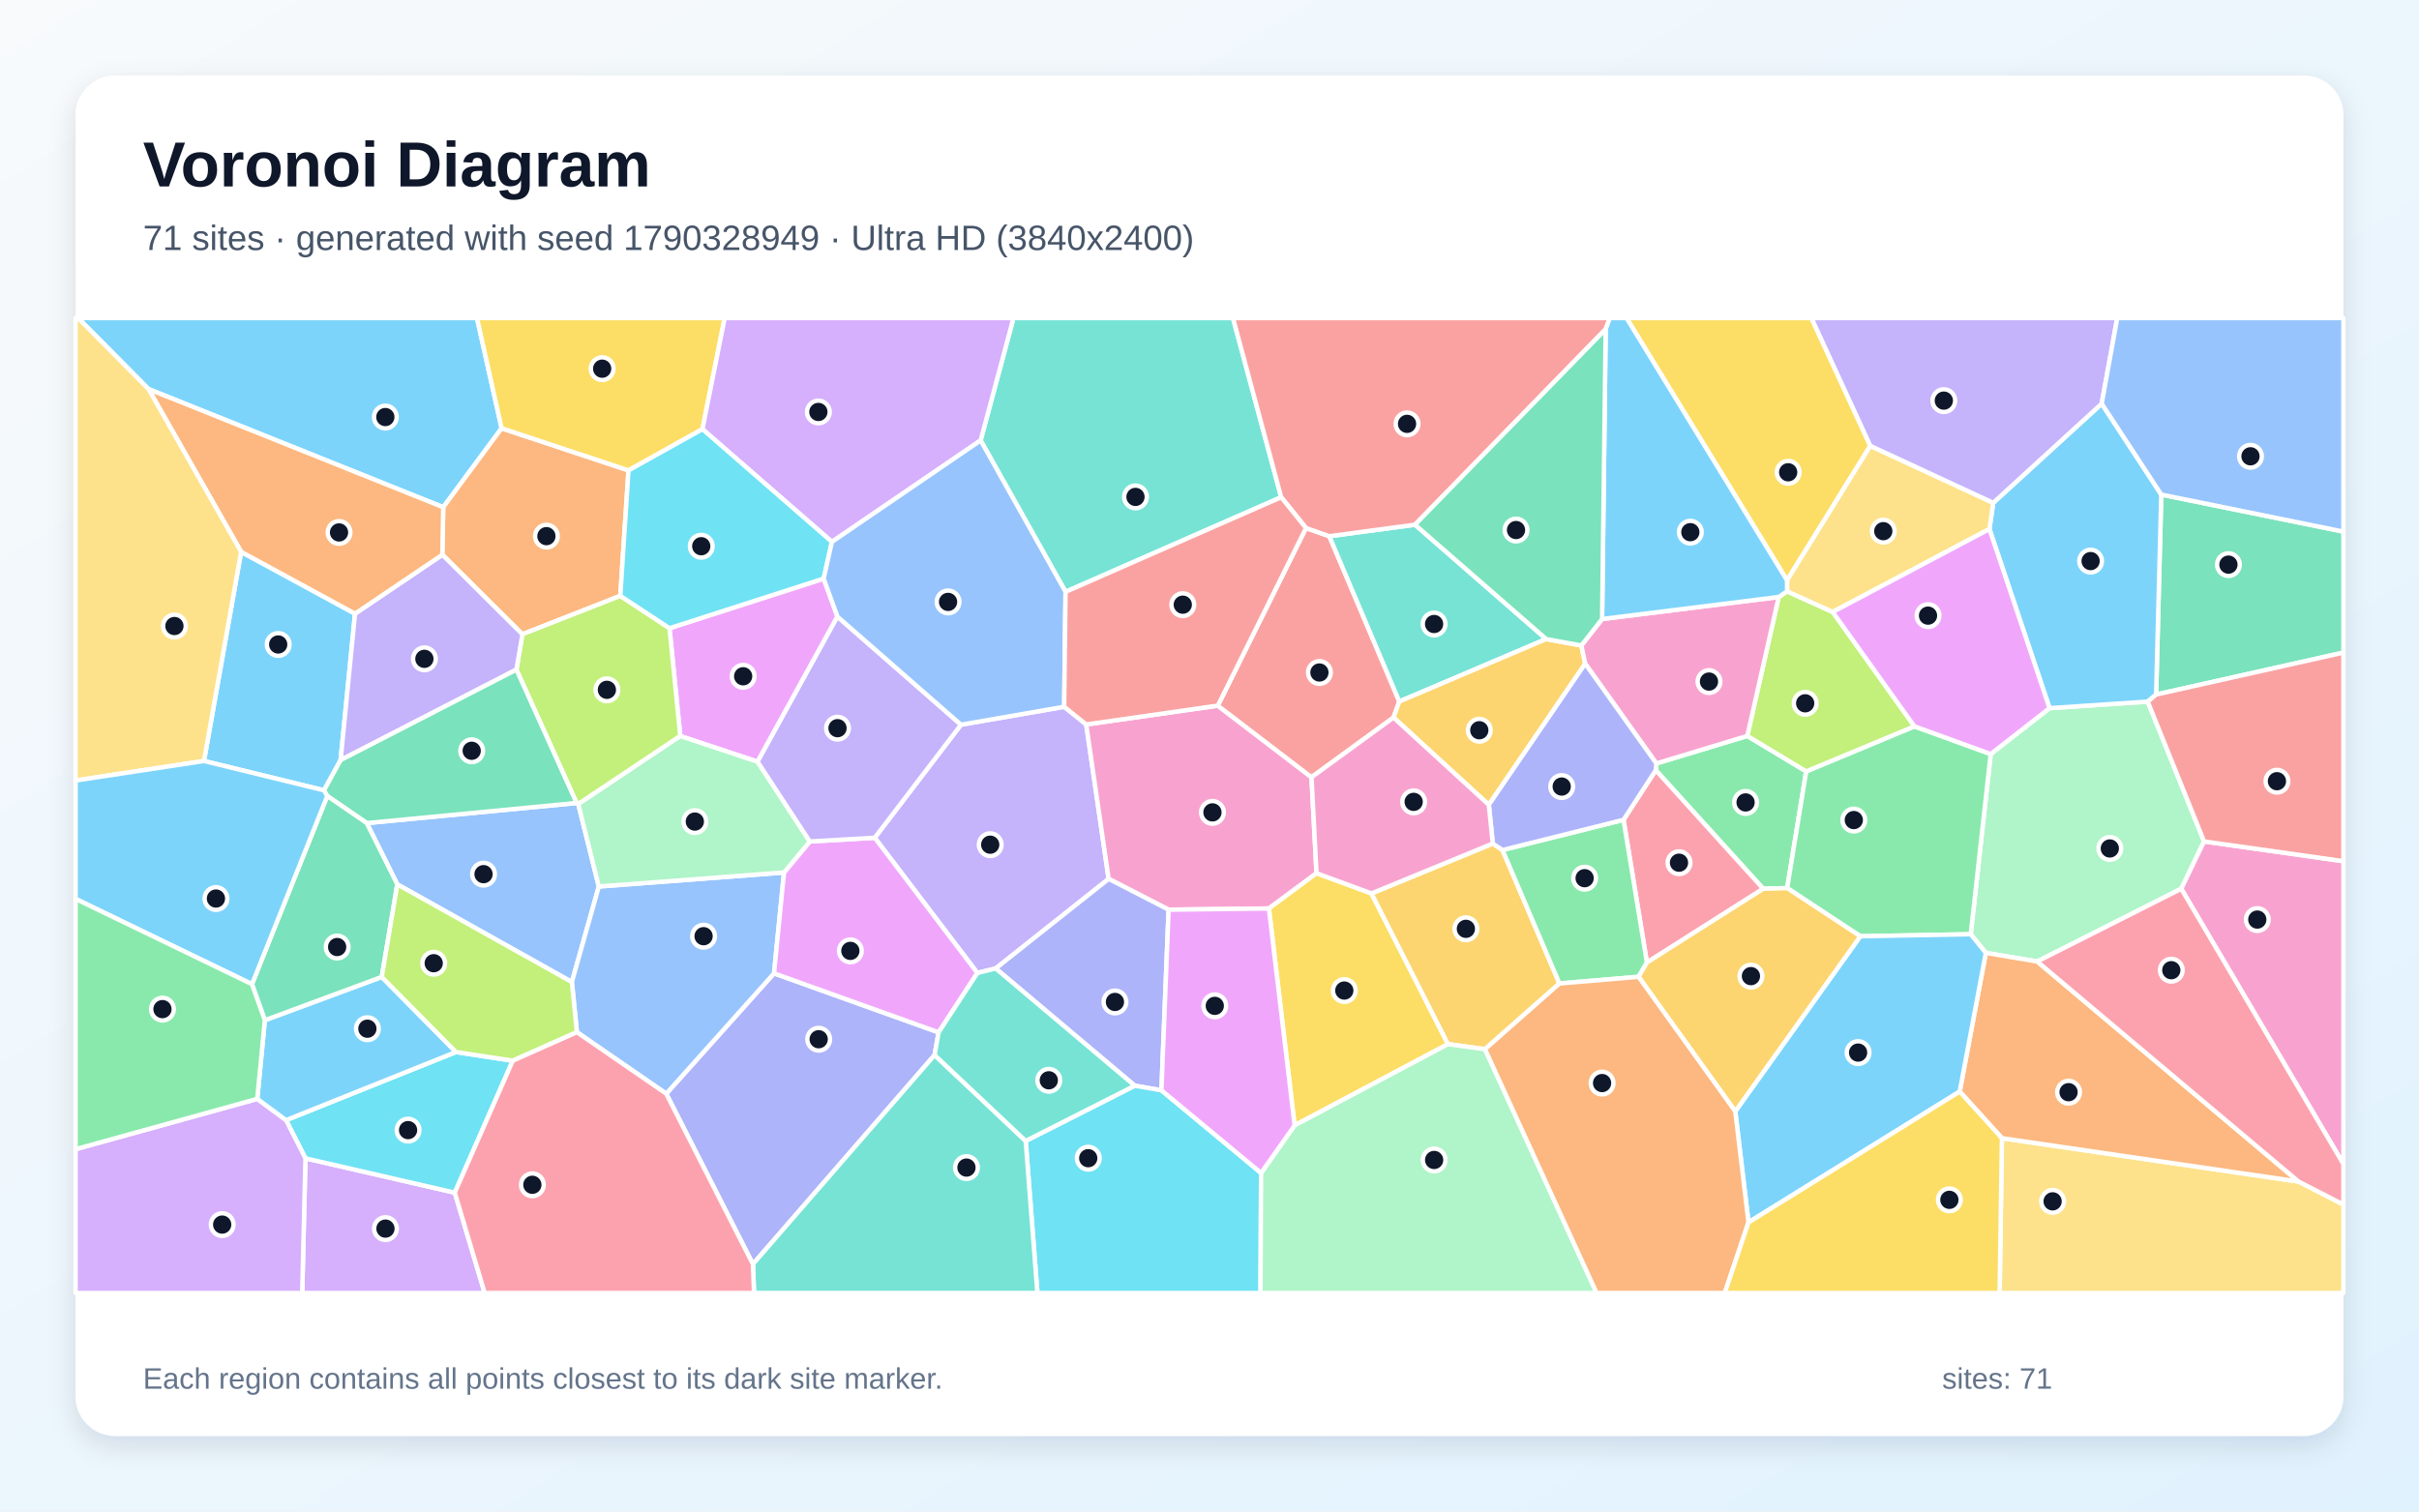
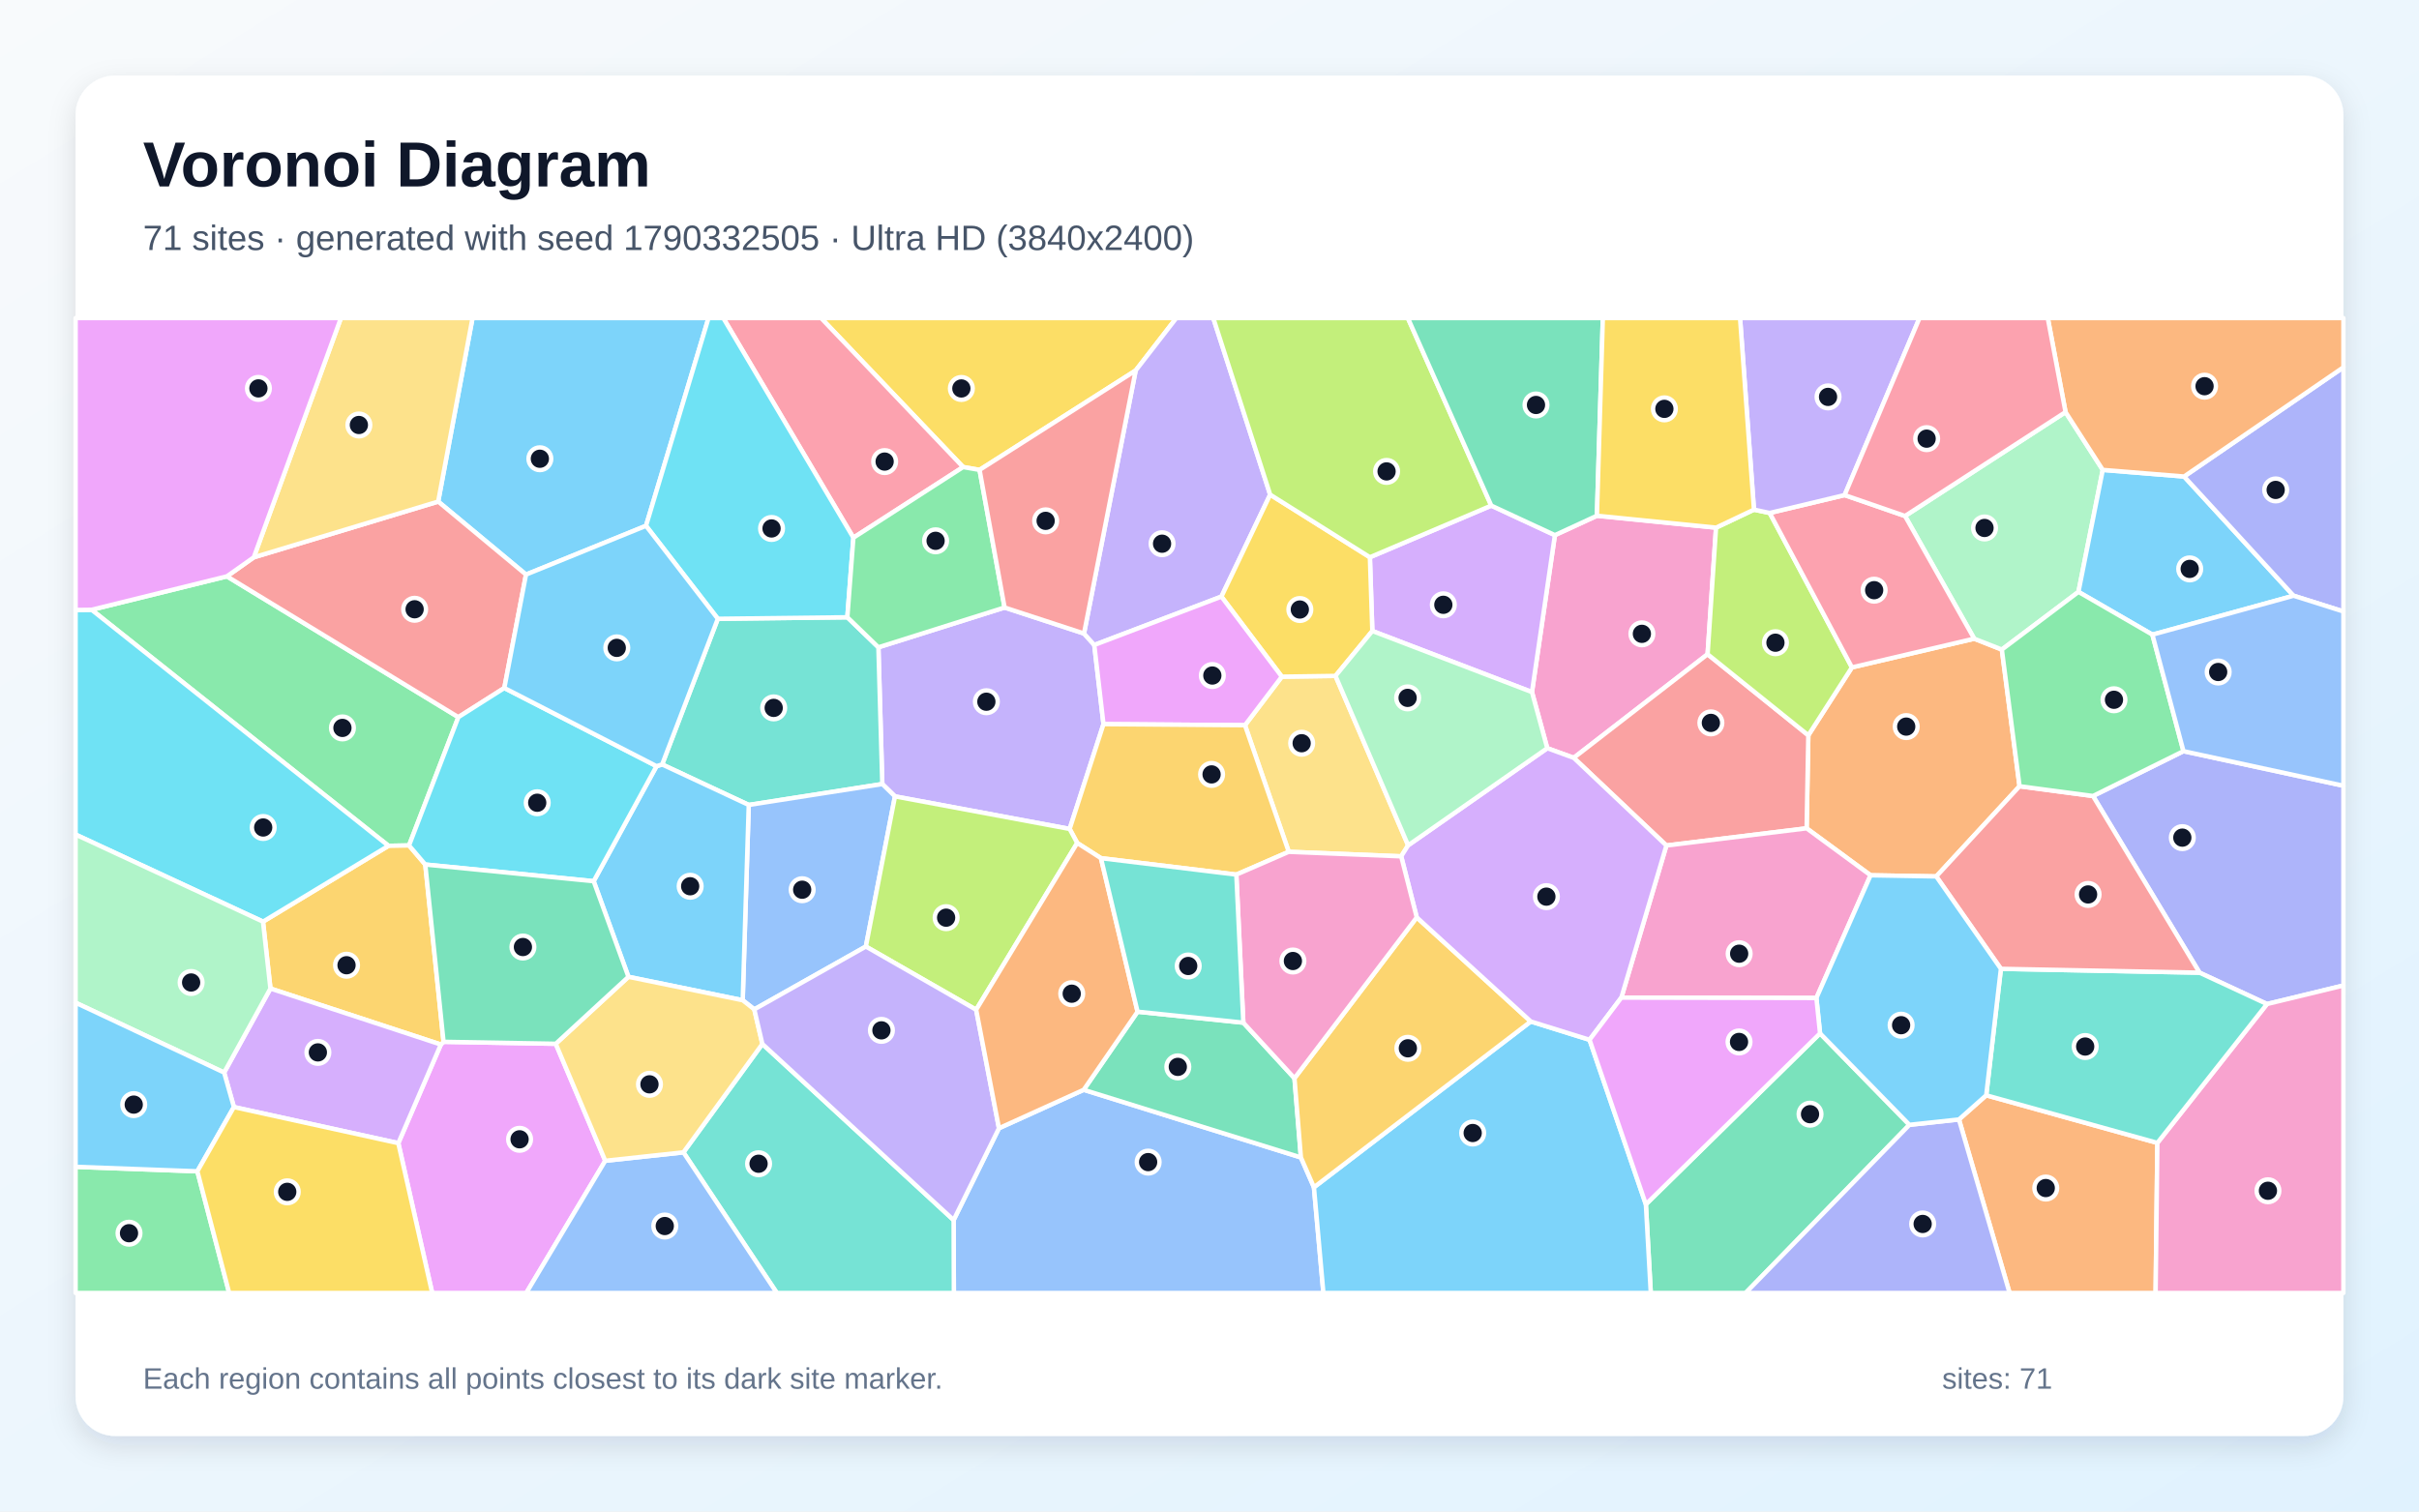
<svg xmlns="http://www.w3.org/2000/svg" width="3840" height="2400" viewBox="0 0 3840 2400" role="img" aria-labelledby="title description">
  <defs>
    <linearGradient id="background" x1="0" y1="0" x2="1" y2="1">
      <stop stop-color="#F8FAFC" />
      <stop offset="1" stop-color="#E0F2FE" />
    </linearGradient>
    <filter id="shadow" x="-5%" y="-5%" width="110%" height="110%">
      <feDropShadow dx="0" dy="15" stdDeviation="22" flood-color="#0F172A" flood-opacity=".12" />
    </filter>
  </defs>
  <rect width="3840" height="2400" fill="url(#background)" />
  <rect x="120" y="120" width="3600" height="2160" rx="63" fill="#FFFFFF" filter="url(#shadow)" />
  <g font-family="Arial, sans-serif">
    <text x="227" y="296" font-size="101" font-weight="700" fill="#0F172A">Voronoi Diagram</text>
-     <text x="227" y="397" font-size="56" fill="#475569">71 sites · generated with seed 1790328949 · Ultra HD (3840x2400)</text>
+     <text x="227" y="397" font-size="56" fill="#475569">71 sites · generated with seed 1790332505 · Ultra HD (3840x2400)</text>
  </g>
  <g stroke="#FFFFFF" stroke-width="7" stroke-linejoin="round">
-     <polygon points="796.3,680.0 703.6,805.4 235.8,617.8 124.0,505.0 757.2,505.0" fill="#38BDF8" fill-opacity="0.65" />
-     <polygon points="1580.6,1537.7 1551.5,1544.9 1388.6,1330.2 1525.5,1150.7 1689.3,1122.2 1724.3,1150.3 1759.9,1395.5" fill="#A78BFA" fill-opacity="0.65" />
-     <polygon points="1933.2,1120.4 2081.9,1234.1 2089.9,1386.5 2014.3,1442.5 1855.1,1444.4 1759.9,1395.5 1724.3,1150.3" fill="#F472B6" fill-opacity="0.65" />
-     <polygon points="997.7,746.9 984.7,946.1 829.3,1007.1 702.2,880.8 703.6,805.4 796.3,680.0" fill="#FB923C" fill-opacity="0.65" />
-     <polygon points="2055.1,1786.9 2014.3,1442.5 2089.9,1386.5 2177.1,1418.6 2298.6,1657.9" fill="#FACC15" fill-opacity="0.65" />
-     <polygon points="2629.3,1212.2 2773.7,1168.5 2867.2,1224.8 2837.0,1410.1 2799.0,1411.2 2628.4,1222.9" fill="#4ADE80" fill-opacity="0.65" />
-     <polygon points="2033.8,789.5 1691.5,939.7 1556.7,699.3 1608.8,505.0 1957.3,505.0" fill="#2DD4BF" fill-opacity="0.65" />
-     <polygon points="950.6,1407.6 907.8,1559.3 630.7,1404.2 582.2,1306.9 915.3,1275.0 918.0,1276.8" fill="#60A5FA" fill-opacity="0.65" />
-     <polygon points="1329.4,979.1 1202.6,1209.5 1079.9,1168.7 1062.8,997.5 1307.5,918.7" fill="#E879F9" fill-opacity="0.65" />
-     <polygon points="3422.7,1102.8 3430.9,785.3 3720.0,844.1 3720.0,1036.2" fill="#34D399" fill-opacity="0.65" />
-     <polygon points="2073.2,838.4 2110.2,851.4 2221.3,1113.9 2212.1,1139.3 2081.9,1234.1 1933.2,1120.4" fill="#F87171" fill-opacity="0.65" />
-     <polygon points="1057.6,1736.6 1228.7,1545.5 1490.0,1639.2 1483.6,1675.2 1195.2,2007.2" fill="#818CF8" fill-opacity="0.65" />
-     <polygon points="2369.7,1339.4 2385.1,1349.7 2475.5,1561.6 2357.3,1665.9 2298.6,1657.9 2177.1,1418.6" fill="#FBBF24" fill-opacity="0.65" />
-     <polygon points="1062.8,997.5 1079.9,1168.7 918.0,1276.8 915.3,1275.0 819.8,1063.2 829.3,1007.1 984.7,946.1" fill="#A3E635" fill-opacity="0.65" />
-     <polygon points="484.9,1839.2 721.9,1893.7 769.4,2053.0 479.7,2053.0" fill="#C084FC" fill-opacity="0.65" />
-     <polygon points="2614.4,1528.3 2577.2,1301.7 2628.4,1222.9 2799.0,1411.2" fill="#FB7185" fill-opacity="0.65" />
-     <polygon points="721.9,1893.7 484.9,1839.2 454.1,1778.6 723.8,1670.4 814.0,1684.2" fill="#22D3EE" fill-opacity="0.65" />
-     <polygon points="3498.8,1336.0 3462.6,1411.2 3233.9,1526.7 3152.4,1513.0 3128.4,1483.4 3160.1,1197.3 3253.5,1124.4 3409.4,1114.0" fill="#86EFAC" fill-opacity="0.65" />
-     <polygon points="3177.9,1807.2 3648.8,1876.1 3720.0,1912.6 3720.0,2053.0 3174.3,2053.0" fill="#FCD34D" fill-opacity="0.65" />
-     <polygon points="323.8,1208.3 382.8,876.2 563.6,974.4 540.7,1206.9 514.3,1254.9" fill="#38BDF8" fill-opacity="0.65" />
-     <polygon points="3336.3,640.9 3430.9,785.3 3422.7,1102.8 3409.4,1114.0 3253.5,1124.4 3158.1,840.0 3164.1,798.4" fill="#38BDF8" fill-opacity="0.65" />
-     <polygon points="819.8,1063.2 540.7,1206.9 563.6,974.4 702.2,880.8 829.3,1007.1" fill="#A78BFA" fill-opacity="0.65" />
-     <polygon points="3462.6,1411.2 3498.8,1336.0 3720.0,1367.4 3720.0,1848.3" fill="#F472B6" fill-opacity="0.65" />
-     <polygon points="3648.8,1876.1 3177.9,1807.2 3110.9,1733.2 3152.4,1513.0 3233.9,1526.7" fill="#FB923C" fill-opacity="0.65" />
-     <polygon points="2969.0,707.9 2836.8,921.5 2582.0,505.0 2875.6,505.0" fill="#FACC15" fill-opacity="0.65" />
-     <polygon points="2953.1,1486.6 2837.0,1410.1 2867.2,1224.8 3039.0,1153.3 3160.1,1197.3 3128.4,1483.4" fill="#4ADE80" fill-opacity="0.65" />
-     <polygon points="2246.2,833.1 2454.5,1014.7 2221.3,1113.9 2110.2,851.4" fill="#2DD4BF" fill-opacity="0.65" />
-     <polygon points="915.8,1638.9 907.8,1559.3 950.6,1407.6 1244.6,1385.3 1228.7,1545.5 1057.6,1736.6" fill="#60A5FA" fill-opacity="0.65" />
-     <polygon points="1490.0,1639.2 1228.7,1545.5 1244.6,1385.3 1285.5,1336.1 1388.6,1330.2 1551.5,1544.9" fill="#E879F9" fill-opacity="0.65" />
-     <polygon points="819.8,1063.2 915.3,1275.0 582.2,1306.9 519.5,1263.9 514.3,1254.9 540.7,1206.9" fill="#34D399" fill-opacity="0.65" />
-     <polygon points="3498.8,1336.0 3409.4,1114.0 3422.7,1102.8 3720.0,1036.2 3720.0,1367.4" fill="#F87171" fill-opacity="0.65" />
-     <polygon points="1843.7,1731.2 1801.4,1723.9 1580.6,1537.7 1759.9,1395.5 1855.1,1444.4" fill="#818CF8" fill-opacity="0.65" />
-     <polygon points="2454.5,1014.7 2510.3,1024.9 2516.4,1053.8 2363.4,1277.9 2212.1,1139.3 2221.3,1113.9" fill="#FBBF24" fill-opacity="0.65" />
-     <polygon points="2823.6,947.9 2836.9,938.9 2909.3,971.7 3039.0,1153.3 2867.2,1224.8 2773.7,1168.5" fill="#A3E635" fill-opacity="0.65" />
-     <polygon points="120.0,1824.7 408.4,1744.8 454.1,1778.6 484.9,1839.2 479.7,2053.0 120.0,2053.0" fill="#C084FC" fill-opacity="0.65" />
-     <polygon points="3648.8,1876.1 3233.9,1526.7 3462.6,1411.2 3720.0,1848.3 3720.0,1912.6" fill="#FB7185" fill-opacity="0.65" />
-     <polygon points="1628.2,1811.6 1801.4,1723.9 1843.7,1731.2 2001.9,1862.5 2001.0,2053.0 1646.8,2053.0" fill="#22D3EE" fill-opacity="0.65" />
-     <polygon points="2001.9,1862.5 2055.1,1786.9 2298.6,1657.9 2357.3,1665.9 2534.5,2053.0 2001.0,2053.0" fill="#86EFAC" fill-opacity="0.65" />
-     <polygon points="3164.1,798.4 3158.1,840.0 2909.3,971.7 2836.9,938.9 2836.8,921.5 2969.0,707.9" fill="#FCD34D" fill-opacity="0.65" />
-     <polygon points="2775.6,1940.9 2754.6,1764.6 2953.1,1486.6 3128.4,1483.4 3152.4,1513.0 3110.9,1733.2" fill="#38BDF8" fill-opacity="0.65" />
-     <polygon points="723.8,1670.4 454.1,1778.6 408.4,1744.8 420.4,1619.9 606.0,1551.2" fill="#38BDF8" fill-opacity="0.65" />
-     <polygon points="3336.3,640.9 3164.1,798.4 2969.0,707.9 2875.6,505.0 3361.0,505.0" fill="#A78BFA" fill-opacity="0.65" />
-     <polygon points="2516.4,1053.8 2510.3,1024.9 2543.2,982.9 2823.6,947.9 2773.7,1168.5 2629.3,1212.2" fill="#F472B6" fill-opacity="0.65" />
-     <polygon points="563.6,974.4 382.8,876.2 235.8,617.8 703.6,805.4 702.2,880.8" fill="#FB923C" fill-opacity="0.65" />
-     <polygon points="1115.1,681.4 997.7,746.9 796.3,680.0 757.2,505.0 1150.4,505.0" fill="#FACC15" fill-opacity="0.65" />
-     <polygon points="2601.1,1551.0 2475.5,1561.6 2385.1,1349.7 2577.2,1301.7 2614.4,1528.3" fill="#4ADE80" fill-opacity="0.65" />
-     <polygon points="1195.2,2007.2 1483.6,1675.2 1628.2,1811.6 1646.8,2053.0 1197.0,2053.0" fill="#2DD4BF" fill-opacity="0.65" />
-     <polygon points="3430.9,785.3 3336.3,640.9 3361.0,505.0 3720.0,505.0 3720.0,844.1" fill="#60A5FA" fill-opacity="0.65" />
-     <polygon points="2909.3,971.7 3158.1,840.0 3253.5,1124.4 3160.1,1197.3 3039.0,1153.3" fill="#E879F9" fill-opacity="0.65" />
-     <polygon points="606.0,1551.2 420.4,1619.9 400.0,1562.7 519.5,1263.9 582.2,1306.9 630.7,1404.2" fill="#34D399" fill-opacity="0.65" />
-     <polygon points="2548.9,522.6 2246.2,833.1 2110.2,851.4 2073.2,838.4 2033.8,789.5 1957.3,505.0 2555.6,505.0" fill="#F87171" fill-opacity="0.65" />
-     <polygon points="2363.4,1277.9 2516.4,1053.8 2629.3,1212.2 2628.4,1222.9 2577.2,1301.7 2385.1,1349.7 2369.7,1339.4" fill="#818CF8" fill-opacity="0.65" />
-     <polygon points="2754.6,1764.6 2601.1,1551.0 2614.4,1528.3 2799.0,1411.2 2837.0,1410.1 2953.1,1486.6" fill="#FBBF24" fill-opacity="0.65" />
-     <polygon points="915.8,1638.9 814.0,1684.2 723.8,1670.4 606.0,1551.2 630.7,1404.2 907.8,1559.3" fill="#A3E635" fill-opacity="0.65" />
-     <polygon points="1556.7,699.3 1320.6,860.4 1115.1,681.4 1150.4,505.0 1608.8,505.0" fill="#C084FC" fill-opacity="0.65" />
-     <polygon points="721.9,1893.7 814.0,1684.2 915.8,1638.9 1057.6,1736.6 1195.2,2007.2 1197.0,2053.0 769.4,2053.0" fill="#FB7185" fill-opacity="0.65" />
-     <polygon points="1320.6,860.4 1307.5,918.7 1062.8,997.5 984.7,946.1 997.7,746.9 1115.1,681.4" fill="#22D3EE" fill-opacity="0.65" />
-     <polygon points="1285.5,1336.1 1244.6,1385.3 950.6,1407.6 918.0,1276.8 1079.9,1168.7 1202.6,1209.5" fill="#86EFAC" fill-opacity="0.65" />
-     <polygon points="382.8,876.2 323.8,1208.3 120.0,1239.3 120.0,505.0 124.0,505.0 235.8,617.8" fill="#FCD34D" fill-opacity="0.65" />
-     <polygon points="2836.8,921.5 2836.9,938.9 2823.6,947.9 2543.2,982.9 2548.9,522.6 2555.6,505.0 2582.0,505.0" fill="#38BDF8" fill-opacity="0.65" />
-     <polygon points="400.0,1562.7 120.0,1427.3 120.0,1239.3 323.8,1208.3 514.3,1254.9 519.5,1263.9" fill="#38BDF8" fill-opacity="0.65" />
-     <polygon points="1285.5,1336.1 1202.6,1209.5 1329.4,979.1 1525.5,1150.7 1388.6,1330.2" fill="#A78BFA" fill-opacity="0.65" />
-     <polygon points="2212.1,1139.3 2363.4,1277.9 2369.7,1339.4 2177.1,1418.6 2089.9,1386.5 2081.9,1234.1" fill="#F472B6" fill-opacity="0.65" />
-     <polygon points="2357.3,1665.9 2475.5,1561.6 2601.1,1551.0 2754.6,1764.6 2775.6,1940.9 2737.9,2053.0 2534.5,2053.0" fill="#FB923C" fill-opacity="0.65" />
-     <polygon points="2775.6,1940.9 3110.9,1733.2 3177.9,1807.2 3174.3,2053.0 2737.9,2053.0" fill="#FACC15" fill-opacity="0.65" />
-     <polygon points="400.0,1562.7 420.4,1619.9 408.4,1744.8 120.0,1824.7 120.0,1427.3" fill="#4ADE80" fill-opacity="0.65" />
-     <polygon points="1628.2,1811.6 1483.6,1675.2 1490.0,1639.2 1551.5,1544.9 1580.6,1537.7 1801.4,1723.9" fill="#2DD4BF" fill-opacity="0.65" />
-     <polygon points="1320.6,860.4 1556.7,699.3 1691.5,939.7 1689.3,1122.2 1525.5,1150.7 1329.4,979.1 1307.5,918.7" fill="#60A5FA" fill-opacity="0.65" />
-     <polygon points="2001.9,1862.5 1843.7,1731.2 1855.1,1444.4 2014.3,1442.5 2055.1,1786.9" fill="#E879F9" fill-opacity="0.65" />
-     <polygon points="2548.9,522.6 2543.2,982.9 2510.3,1024.9 2454.5,1014.7 2246.2,833.1" fill="#34D399" fill-opacity="0.65" />
-     <polygon points="1691.5,939.7 2033.8,789.5 2073.2,838.4 1933.2,1120.4 1724.3,1150.3 1689.3,1122.2" fill="#F87171" fill-opacity="0.65" />
+     <polygon points="1025.5,834.9 835.0,912.3 695.6,796.4 750.1,505.0 1124.7,505.0" fill="#38BDF8" fill-opacity="0.65" />
+     <polygon points="1594.7,964.6 1720.8,1005.9 1737.1,1024.1 1751.7,1149.8 1698.0,1316.2 1420.7,1264.5 1400.6,1244.9 1394.4,1027.8" fill="#A78BFA" fill-opacity="0.65" />
+     <polygon points="2535.0,818.9 2724.1,837.8 2710.7,1038.8 2498.2,1203.3 2456.2,1188.0 2431.9,1098.9 2468.3,849.7" fill="#F472B6" fill-opacity="0.65" />
+     <polygon points="3133.9,1014.1 3177.8,1031.4 3205.9,1248.4 3073.7,1391.6 2969.4,1389.8 2867.9,1315.2 2870.6,1167.5 2939.8,1059.7" fill="#FB923C" fill-opacity="0.65" />
+     <polygon points="1802.8,588.3 1555.0,746.1 1528.9,741.6 1303.4,505.0 1867.3,505.0" fill="#FACC15" fill-opacity="0.65" />
+     <polygon points="649.3,1342.4 616.7,1343.0 145.4,968.2 360.2,915.1 727.6,1138.7" fill="#4ADE80" fill-opacity="0.65" />
+     <polygon points="1188.6,1278.1 1051.1,1213.8 1139.5,982.5 1345.1,980.1 1394.4,1027.8 1400.6,1244.9" fill="#2DD4BF" fill-opacity="0.65" />
+     <polygon points="1513.8,1937.2 1585.8,1791.4 1720.3,1730.4 2065.1,1837.8 2085.8,1885.2 2100.8,2053.0 1514.2,2053.0" fill="#60A5FA" fill-opacity="0.65" />
+     <polygon points="632.3,1815.1 699.8,1658.5 704.1,1654.2 882.2,1657.3 960.8,1843.1 835.4,2053.0 686.1,2053.0" fill="#E879F9" fill-opacity="0.65" />
+     <polygon points="2612.7,1912.3 2889.2,1640.8 3031.1,1786.0 2771.0,2053.0 2620.5,2053.0" fill="#34D399" fill-opacity="0.65" />
+     <polygon points="2645.3,1342.5 2498.2,1203.3 2710.7,1038.8 2870.6,1167.5 2867.9,1315.2" fill="#F87171" fill-opacity="0.65" />
+     <polygon points="3598.7,1594.2 3491.6,1544.4 3322.5,1263.9 3466.1,1192.7 3720.0,1247.6 3720.0,1564.8" fill="#818CF8" fill-opacity="0.65" />
+     <polygon points="429.3,1569.6 417.5,1463.4 616.7,1343.0 649.3,1342.4 675.1,1372.7 704.1,1654.2 699.8,1658.5" fill="#FBBF24" fill-opacity="0.65" />
+     <polygon points="2784.3,809.2 2809.3,814.5 2939.8,1059.7 2870.6,1167.5 2710.7,1038.8 2724.1,837.8" fill="#A3E635" fill-opacity="0.65" />
+     <polygon points="2178.5,1001.9 2174.6,884.8 2367.3,802.8 2468.3,849.7 2431.9,1098.9" fill="#C084FC" fill-opacity="0.65" />
+     <polygon points="1528.9,741.6 1354.7,853.8 1148.2,505.0 1303.4,505.0" fill="#FB7185" fill-opacity="0.65" />
+     <polygon points="1354.7,853.8 1345.1,980.1 1139.5,982.5 1025.5,834.9 1124.7,505.0 1148.2,505.0" fill="#22D3EE" fill-opacity="0.65" />
+     <polygon points="3278.9,654.3 3338.0,746.1 3299.4,939.8 3177.8,1031.4 3133.9,1014.1 3024.1,819.3" fill="#86EFAC" fill-opacity="0.65" />
+     <polygon points="2235.3,1342.2 2224.3,1359.7 2045.8,1352.5 1976.3,1151.5 2034.8,1074.4 2120.0,1073.2" fill="#FCD34D" fill-opacity="0.65" />
+     <polygon points="2085.8,1885.2 2430.0,1621.9 2523.3,1651.0 2612.7,1912.3 2620.5,2053.0 2100.8,2053.0" fill="#38BDF8" fill-opacity="0.65" />
+     <polygon points="3416.8,1007.7 3299.4,939.8 3338.0,746.1 3467.1,756.6 3640.9,945.9" fill="#38BDF8" fill-opacity="0.65" />
+     <polygon points="2016.3,785.4 1938.9,947.3 1737.1,1024.1 1720.8,1005.9 1802.8,588.3 1867.3,505.0 1926.0,505.0" fill="#A78BFA" fill-opacity="0.65" />
+     <polygon points="2883.4,1584.6 2573.8,1584.0 2645.3,1342.5 2867.9,1315.2 2969.4,1389.8" fill="#F472B6" fill-opacity="0.65" />
+     <polygon points="3109.7,1777.5 3153.0,1739.1 3424.7,1814.7 3421.9,2053.0 3190.1,2053.0" fill="#FB923C" fill-opacity="0.65" />
+     <polygon points="2174.6,884.8 2178.5,1001.9 2120.0,1073.2 2034.8,1074.4 1938.9,947.3 2016.3,785.4" fill="#FACC15" fill-opacity="0.65" />
+     <polygon points="120.0,1852.7 313.3,1859.8 363.8,2053.0 120.0,2053.0" fill="#4ADE80" fill-opacity="0.65" />
+     <polygon points="1084.9,1829.7 1210.2,1657.6 1513.8,1937.2 1514.2,2053.0 1233.2,2053.0" fill="#2DD4BF" fill-opacity="0.65" />
+     <polygon points="1374.5,1502.9 1197.4,1602.7 1179.0,1588.2 1188.6,1278.1 1400.6,1244.9 1420.7,1264.5" fill="#60A5FA" fill-opacity="0.65" />
+     <polygon points="1938.9,947.3 2034.8,1074.4 1976.3,1151.5 1751.7,1149.8 1737.1,1024.1" fill="#E879F9" fill-opacity="0.65" />
+     <polygon points="1805.8,1606.4 1973.7,1623.8 2054.9,1712.0 2065.1,1837.8 1720.3,1730.4" fill="#34D399" fill-opacity="0.65" />
+     <polygon points="800.6,1092.4 727.6,1138.7 360.2,915.1 402.9,884.9 695.6,796.4 835.0,912.3" fill="#F87171" fill-opacity="0.65" />
+     <polygon points="3640.9,945.9 3467.1,756.6 3720.0,583.2 3720.0,970.9" fill="#818CF8" fill-opacity="0.65" />
+     <polygon points="1976.3,1151.5 2045.8,1352.5 1962.6,1388.7 1747.7,1362.6 1710.0,1338.5 1698.0,1316.2 1751.7,1149.8" fill="#FBBF24" fill-opacity="0.65" />
+     <polygon points="2367.3,802.8 2174.6,884.8 2016.3,785.4 1926.0,505.0 2234.9,505.0" fill="#A3E635" fill-opacity="0.65" />
+     <polygon points="371.3,1757.8 355.8,1703.0 429.3,1569.6 699.8,1658.5 632.3,1815.1" fill="#C084FC" fill-opacity="0.65" />
+     <polygon points="2928.2,786.1 3024.1,819.3 3133.9,1014.1 2939.8,1059.7 2809.3,814.5" fill="#FB7185" fill-opacity="0.65" />
+     <polygon points="417.5,1463.4 120.0,1325.1 120.0,968.5 145.4,968.2 616.7,1343.0" fill="#22D3EE" fill-opacity="0.65" />
+     <polygon points="355.8,1703.0 120.0,1592.1 120.0,1325.1 417.5,1463.4 429.3,1569.6" fill="#86EFAC" fill-opacity="0.65" />
+     <polygon points="402.9,884.9 541.2,505.0 750.1,505.0 695.6,796.4" fill="#FCD34D" fill-opacity="0.65" />
+     <polygon points="1179.0,1588.2 997.6,1551.0 942.4,1399.2 1042.2,1216.5 1051.1,1213.8 1188.6,1278.1" fill="#38BDF8" fill-opacity="0.65" />
+     <polygon points="355.8,1703.0 371.3,1757.8 313.3,1859.8 120.0,1852.7 120.0,1592.1" fill="#38BDF8" fill-opacity="0.65" />
+     <polygon points="2928.2,786.1 2809.3,814.5 2784.3,809.2 2762.2,505.0 3047.1,505.0" fill="#A78BFA" fill-opacity="0.65" />
+     <polygon points="3424.7,1814.7 3598.7,1594.2 3720.0,1564.8 3720.0,2053.0 3421.9,2053.0" fill="#F472B6" fill-opacity="0.65" />
+     <polygon points="3467.1,756.6 3338.0,746.1 3278.9,654.3 3250.7,505.0 3720.0,505.0 3720.0,583.2" fill="#FB923C" fill-opacity="0.65" />
+     <polygon points="313.3,1859.8 371.3,1757.8 632.3,1815.1 686.1,2053.0 363.8,2053.0" fill="#FACC15" fill-opacity="0.65" />
+     <polygon points="1354.7,853.8 1528.9,741.6 1555.0,746.1 1594.7,964.6 1394.4,1027.8 1345.1,980.1" fill="#4ADE80" fill-opacity="0.65" />
+     <polygon points="3424.7,1814.7 3153.0,1739.1 3176.3,1538.3 3491.6,1544.4 3598.7,1594.2" fill="#2DD4BF" fill-opacity="0.65" />
+     <polygon points="960.8,1843.1 1084.9,1829.7 1233.2,2053.0 835.4,2053.0" fill="#60A5FA" fill-opacity="0.65" />
+     <polygon points="402.9,884.9 360.2,915.1 145.4,968.2 120.0,968.5 120.0,505.0 541.2,505.0" fill="#E879F9" fill-opacity="0.65" />
+     <polygon points="2535.0,818.9 2468.3,849.7 2367.3,802.8 2234.9,505.0 2544.4,505.0" fill="#34D399" fill-opacity="0.65" />
+     <polygon points="3176.3,1538.3 3073.7,1391.6 3205.9,1248.4 3322.5,1263.9 3491.6,1544.4" fill="#F87171" fill-opacity="0.65" />
+     <polygon points="3031.1,1786.0 3109.7,1777.5 3190.1,2053.0 2771.0,2053.0" fill="#818CF8" fill-opacity="0.65" />
+     <polygon points="2249.0,1456.6 2430.0,1621.9 2085.8,1885.2 2065.1,1837.8 2054.9,1712.0" fill="#FBBF24" fill-opacity="0.65" />
+     <polygon points="1549.6,1603.3 1374.5,1502.9 1420.7,1264.5 1698.0,1316.2 1710.0,1338.5" fill="#A3E635" fill-opacity="0.65" />
+     <polygon points="2645.3,1342.5 2573.8,1584.0 2523.3,1651.0 2430.0,1621.9 2249.0,1456.6 2224.3,1359.7 2235.3,1342.2 2456.2,1188.0 2498.2,1203.3" fill="#C084FC" fill-opacity="0.65" />
+     <polygon points="3278.9,654.3 3024.1,819.3 2928.2,786.1 3047.1,505.0 3250.7,505.0" fill="#FB7185" fill-opacity="0.65" />
+     <polygon points="1042.2,1216.5 942.4,1399.2 675.1,1372.7 649.3,1342.4 727.6,1138.7 800.6,1092.4" fill="#22D3EE" fill-opacity="0.65" />
+     <polygon points="2235.3,1342.2 2120.0,1073.2 2178.5,1001.9 2431.9,1098.9 2456.2,1188.0" fill="#86EFAC" fill-opacity="0.65" />
+     <polygon points="997.6,1551.0 1179.0,1588.2 1197.4,1602.7 1210.2,1657.6 1084.9,1829.7 960.8,1843.1 882.2,1657.3" fill="#FCD34D" fill-opacity="0.65" />
+     <polygon points="3176.3,1538.3 3153.0,1739.1 3109.7,1777.5 3031.1,1786.0 2889.2,1640.8 2883.4,1584.6 2969.4,1389.8 3073.7,1391.6" fill="#38BDF8" fill-opacity="0.65" />
+     <polygon points="1139.5,982.5 1051.1,1213.8 1042.2,1216.5 800.6,1092.4 835.0,912.3 1025.5,834.9" fill="#38BDF8" fill-opacity="0.65" />
+     <polygon points="1210.2,1657.6 1197.4,1602.7 1374.5,1502.9 1549.6,1603.3 1585.8,1791.4 1513.8,1937.2" fill="#A78BFA" fill-opacity="0.65" />
+     <polygon points="1962.6,1388.7 2045.8,1352.5 2224.3,1359.7 2249.0,1456.6 2054.9,1712.0 1973.7,1623.8" fill="#F472B6" fill-opacity="0.65" />
+     <polygon points="1549.6,1603.3 1710.0,1338.5 1747.7,1362.6 1805.8,1606.4 1720.3,1730.4 1585.8,1791.4" fill="#FB923C" fill-opacity="0.65" />
+     <polygon points="2784.3,809.2 2724.1,837.8 2535.0,818.9 2544.4,505.0 2762.2,505.0" fill="#FACC15" fill-opacity="0.65" />
+     <polygon points="3416.8,1007.7 3466.1,1192.7 3322.5,1263.9 3205.9,1248.4 3177.8,1031.4 3299.4,939.8" fill="#4ADE80" fill-opacity="0.65" />
+     <polygon points="1747.7,1362.6 1962.6,1388.7 1973.7,1623.8 1805.8,1606.4" fill="#2DD4BF" fill-opacity="0.65" />
+     <polygon points="3466.1,1192.7 3416.8,1007.7 3640.9,945.9 3720.0,970.9 3720.0,1247.6" fill="#60A5FA" fill-opacity="0.65" />
+     <polygon points="2523.3,1651.0 2573.8,1584.0 2883.4,1584.6 2889.2,1640.8 2612.7,1912.3" fill="#E879F9" fill-opacity="0.65" />
+     <polygon points="942.4,1399.2 997.6,1551.0 882.2,1657.3 704.1,1654.2 675.1,1372.7" fill="#34D399" fill-opacity="0.65" />
+     <polygon points="1720.8,1005.9 1594.7,964.6 1555.0,746.1 1802.8,588.3" fill="#F87171" fill-opacity="0.65" />
  </g>
  <g>
-     <circle cx="611.7" cy="662.2" r="18" fill="#0F172A" stroke="#FFFFFF" stroke-width="7" />
-     <circle cx="1571.9" cy="1341.2" r="18" fill="#0F172A" stroke="#FFFFFF" stroke-width="7" />
-     <circle cx="1924.7" cy="1289.9" r="18" fill="#0F172A" stroke="#FFFFFF" stroke-width="7" />
-     <circle cx="867.4" cy="851.3" r="18" fill="#0F172A" stroke="#FFFFFF" stroke-width="7" />
-     <circle cx="2134.0" cy="1572.8" r="18" fill="#0F172A" stroke="#FFFFFF" stroke-width="7" />
-     <circle cx="2771.0" cy="1274.1" r="18" fill="#0F172A" stroke="#FFFFFF" stroke-width="7" />
-     <circle cx="1802.5" cy="789.0" r="18" fill="#0F172A" stroke="#FFFFFF" stroke-width="7" />
-     <circle cx="767.6" cy="1388.0" r="18" fill="#0F172A" stroke="#FFFFFF" stroke-width="7" />
-     <circle cx="1179.7" cy="1073.8" r="18" fill="#0F172A" stroke="#FFFFFF" stroke-width="7" />
-     <circle cx="3537.5" cy="896.5" r="18" fill="#0F172A" stroke="#FFFFFF" stroke-width="7" />
-     <circle cx="2094.5" cy="1067.8" r="18" fill="#0F172A" stroke="#FFFFFF" stroke-width="7" />
-     <circle cx="1299.6" cy="1650.1" r="18" fill="#0F172A" stroke="#FFFFFF" stroke-width="7" />
-     <circle cx="2327.0" cy="1474.8" r="18" fill="#0F172A" stroke="#FFFFFF" stroke-width="7" />
-     <circle cx="963.4" cy="1095.3" r="18" fill="#0F172A" stroke="#FFFFFF" stroke-width="7" />
-     <circle cx="611.9" cy="1950.8" r="18" fill="#0F172A" stroke="#FFFFFF" stroke-width="7" />
-     <circle cx="2665.3" cy="1369.8" r="18" fill="#0F172A" stroke="#FFFFFF" stroke-width="7" />
-     <circle cx="647.8" cy="1794.4" r="18" fill="#0F172A" stroke="#FFFFFF" stroke-width="7" />
-     <circle cx="3349.2" cy="1347.2" r="18" fill="#0F172A" stroke="#FFFFFF" stroke-width="7" />
-     <circle cx="3258.4" cy="1907.5" r="18" fill="#0F172A" stroke="#FFFFFF" stroke-width="7" />
-     <circle cx="441.6" cy="1023.3" r="18" fill="#0F172A" stroke="#FFFFFF" stroke-width="7" />
-     <circle cx="3318.7" cy="890.9" r="18" fill="#0F172A" stroke="#FFFFFF" stroke-width="7" />
-     <circle cx="673.7" cy="1046.1" r="18" fill="#0F172A" stroke="#FFFFFF" stroke-width="7" />
-     <circle cx="3583.3" cy="1460.1" r="18" fill="#0F172A" stroke="#FFFFFF" stroke-width="7" />
-     <circle cx="3283.7" cy="1734.2" r="18" fill="#0F172A" stroke="#FFFFFF" stroke-width="7" />
-     <circle cx="2838.6" cy="749.9" r="18" fill="#0F172A" stroke="#FFFFFF" stroke-width="7" />
-     <circle cx="2942.8" cy="1302.1" r="18" fill="#0F172A" stroke="#FFFFFF" stroke-width="7" />
-     <circle cx="2276.5" cy="990.8" r="18" fill="#0F172A" stroke="#FFFFFF" stroke-width="7" />
-     <circle cx="1116.9" cy="1486.5" r="18" fill="#0F172A" stroke="#FFFFFF" stroke-width="7" />
-     <circle cx="1349.9" cy="1509.8" r="18" fill="#0F172A" stroke="#FFFFFF" stroke-width="7" />
-     <circle cx="748.8" cy="1192.1" r="18" fill="#0F172A" stroke="#FFFFFF" stroke-width="7" />
-     <circle cx="3614.5" cy="1240.4" r="18" fill="#0F172A" stroke="#FFFFFF" stroke-width="7" />
-     <circle cx="1769.9" cy="1590.9" r="18" fill="#0F172A" stroke="#FFFFFF" stroke-width="7" />
-     <circle cx="2348.3" cy="1159.5" r="18" fill="#0F172A" stroke="#FFFFFF" stroke-width="7" />
-     <circle cx="2865.6" cy="1116.7" r="18" fill="#0F172A" stroke="#FFFFFF" stroke-width="7" />
-     <circle cx="352.7" cy="1944.4" r="18" fill="#0F172A" stroke="#FFFFFF" stroke-width="7" />
-     <circle cx="3446.8" cy="1540.5" r="18" fill="#0F172A" stroke="#FFFFFF" stroke-width="7" />
-     <circle cx="1727.5" cy="1839.0" r="18" fill="#0F172A" stroke="#FFFFFF" stroke-width="7" />
-     <circle cx="2276.6" cy="1841.8" r="18" fill="#0F172A" stroke="#FFFFFF" stroke-width="7" />
-     <circle cx="2989.6" cy="843.4" r="18" fill="#0F172A" stroke="#FFFFFF" stroke-width="7" />
-     <circle cx="2949.6" cy="1671.3" r="18" fill="#0F172A" stroke="#FFFFFF" stroke-width="7" />
-     <circle cx="583.2" cy="1633.4" r="18" fill="#0F172A" stroke="#FFFFFF" stroke-width="7" />
-     <circle cx="3085.7" cy="636.1" r="18" fill="#0F172A" stroke="#FFFFFF" stroke-width="7" />
-     <circle cx="2712.9" cy="1082.2" r="18" fill="#0F172A" stroke="#FFFFFF" stroke-width="7" />
-     <circle cx="538.2" cy="845.4" r="18" fill="#0F172A" stroke="#FFFFFF" stroke-width="7" />
-     <circle cx="955.9" cy="585.4" r="18" fill="#0F172A" stroke="#FFFFFF" stroke-width="7" />
-     <circle cx="2515.5" cy="1394.4" r="18" fill="#0F172A" stroke="#FFFFFF" stroke-width="7" />
-     <circle cx="1534.2" cy="1853.9" r="18" fill="#0F172A" stroke="#FFFFFF" stroke-width="7" />
-     <circle cx="3572.5" cy="724.5" r="18" fill="#0F172A" stroke="#FFFFFF" stroke-width="7" />
-     <circle cx="3060.6" cy="977.5" r="18" fill="#0F172A" stroke="#FFFFFF" stroke-width="7" />
-     <circle cx="535.2" cy="1503.7" r="18" fill="#0F172A" stroke="#FFFFFF" stroke-width="7" />
-     <circle cx="2233.6" cy="673.0" r="18" fill="#0F172A" stroke="#FFFFFF" stroke-width="7" />
-     <circle cx="2479.1" cy="1248.9" r="18" fill="#0F172A" stroke="#FFFFFF" stroke-width="7" />
-     <circle cx="2779.5" cy="1549.9" r="18" fill="#0F172A" stroke="#FFFFFF" stroke-width="7" />
-     <circle cx="688.5" cy="1529.4" r="18" fill="#0F172A" stroke="#FFFFFF" stroke-width="7" />
-     <circle cx="1299.1" cy="654.1" r="18" fill="#0F172A" stroke="#FFFFFF" stroke-width="7" />
-     <circle cx="845.1" cy="1881.2" r="18" fill="#0F172A" stroke="#FFFFFF" stroke-width="7" />
-     <circle cx="1113.2" cy="867.3" r="18" fill="#0F172A" stroke="#FFFFFF" stroke-width="7" />
-     <circle cx="1103.0" cy="1304.5" r="18" fill="#0F172A" stroke="#FFFFFF" stroke-width="7" />
-     <circle cx="276.9" cy="994.0" r="18" fill="#0F172A" stroke="#FFFFFF" stroke-width="7" />
-     <circle cx="2683.3" cy="845.0" r="18" fill="#0F172A" stroke="#FFFFFF" stroke-width="7" />
-     <circle cx="342.8" cy="1426.7" r="18" fill="#0F172A" stroke="#FFFFFF" stroke-width="7" />
-     <circle cx="1329.5" cy="1156.2" r="18" fill="#0F172A" stroke="#FFFFFF" stroke-width="7" />
-     <circle cx="2244.1" cy="1273.2" r="18" fill="#0F172A" stroke="#FFFFFF" stroke-width="7" />
-     <circle cx="2543.2" cy="1719.7" r="18" fill="#0F172A" stroke="#FFFFFF" stroke-width="7" />
-     <circle cx="3094.5" cy="1905.1" r="18" fill="#0F172A" stroke="#FFFFFF" stroke-width="7" />
-     <circle cx="257.9" cy="1602.3" r="18" fill="#0F172A" stroke="#FFFFFF" stroke-width="7" />
-     <circle cx="1664.9" cy="1715.3" r="18" fill="#0F172A" stroke="#FFFFFF" stroke-width="7" />
-     <circle cx="1505.0" cy="955.7" r="18" fill="#0F172A" stroke="#FFFFFF" stroke-width="7" />
-     <circle cx="1928.4" cy="1597.1" r="18" fill="#0F172A" stroke="#FFFFFF" stroke-width="7" />
-     <circle cx="2406.6" cy="841.6" r="18" fill="#0F172A" stroke="#FFFFFF" stroke-width="7" />
-     <circle cx="1877.6" cy="960.1" r="18" fill="#0F172A" stroke="#FFFFFF" stroke-width="7" />
+     <circle cx="857.0" cy="728.4" r="18" fill="#0F172A" stroke="#FFFFFF" stroke-width="7" />
+     <circle cx="1565.8" cy="1114.2" r="18" fill="#0F172A" stroke="#FFFFFF" stroke-width="7" />
+     <circle cx="2606.4" cy="1006.4" r="18" fill="#0F172A" stroke="#FFFFFF" stroke-width="7" />
+     <circle cx="3026.0" cy="1153.7" r="18" fill="#0F172A" stroke="#FFFFFF" stroke-width="7" />
+     <circle cx="1526.1" cy="616.8" r="18" fill="#0F172A" stroke="#FFFFFF" stroke-width="7" />
+     <circle cx="543.6" cy="1155.8" r="18" fill="#0F172A" stroke="#FFFFFF" stroke-width="7" />
+     <circle cx="1228.2" cy="1124.0" r="18" fill="#0F172A" stroke="#FFFFFF" stroke-width="7" />
+     <circle cx="1822.6" cy="1845.2" r="18" fill="#0F172A" stroke="#FFFFFF" stroke-width="7" />
+     <circle cx="824.8" cy="1809.0" r="18" fill="#0F172A" stroke="#FFFFFF" stroke-width="7" />
+     <circle cx="2873.3" cy="1769.1" r="18" fill="#0F172A" stroke="#FFFFFF" stroke-width="7" />
+     <circle cx="2715.9" cy="1147.8" r="18" fill="#0F172A" stroke="#FFFFFF" stroke-width="7" />
+     <circle cx="3464.3" cy="1330.0" r="18" fill="#0F172A" stroke="#FFFFFF" stroke-width="7" />
+     <circle cx="550.1" cy="1532.6" r="18" fill="#0F172A" stroke="#FFFFFF" stroke-width="7" />
+     <circle cx="2818.4" cy="1020.5" r="18" fill="#0F172A" stroke="#FFFFFF" stroke-width="7" />
+     <circle cx="2291.2" cy="960.3" r="18" fill="#0F172A" stroke="#FFFFFF" stroke-width="7" />
+     <circle cx="1404.3" cy="732.9" r="18" fill="#0F172A" stroke="#FFFFFF" stroke-width="7" />
+     <circle cx="1224.8" cy="839.1" r="18" fill="#0F172A" stroke="#FFFFFF" stroke-width="7" />
+     <circle cx="3150.3" cy="838.3" r="18" fill="#0F172A" stroke="#FFFFFF" stroke-width="7" />
+     <circle cx="2066.3" cy="1180.1" r="18" fill="#0F172A" stroke="#FFFFFF" stroke-width="7" />
+     <circle cx="2337.8" cy="1799.0" r="18" fill="#0F172A" stroke="#FFFFFF" stroke-width="7" />
+     <circle cx="3476.0" cy="903.3" r="18" fill="#0F172A" stroke="#FFFFFF" stroke-width="7" />
+     <circle cx="1844.7" cy="863.3" r="18" fill="#0F172A" stroke="#FFFFFF" stroke-width="7" />
+     <circle cx="2760.8" cy="1514.3" r="18" fill="#0F172A" stroke="#FFFFFF" stroke-width="7" />
+     <circle cx="3247.5" cy="1886.4" r="18" fill="#0F172A" stroke="#FFFFFF" stroke-width="7" />
+     <circle cx="2063.4" cy="967.8" r="18" fill="#0F172A" stroke="#FFFFFF" stroke-width="7" />
+     <circle cx="204.8" cy="1958.1" r="18" fill="#0F172A" stroke="#FFFFFF" stroke-width="7" />
+     <circle cx="1204.2" cy="1847.8" r="18" fill="#0F172A" stroke="#FFFFFF" stroke-width="7" />
+     <circle cx="1273.4" cy="1412.7" r="18" fill="#0F172A" stroke="#FFFFFF" stroke-width="7" />
+     <circle cx="1924.5" cy="1072.6" r="18" fill="#0F172A" stroke="#FFFFFF" stroke-width="7" />
+     <circle cx="1869.7" cy="1694.0" r="18" fill="#0F172A" stroke="#FFFFFF" stroke-width="7" />
+     <circle cx="658.2" cy="967.4" r="18" fill="#0F172A" stroke="#FFFFFF" stroke-width="7" />
+     <circle cx="3612.5" cy="777.9" r="18" fill="#0F172A" stroke="#FFFFFF" stroke-width="7" />
+     <circle cx="1923.3" cy="1229.6" r="18" fill="#0F172A" stroke="#FFFFFF" stroke-width="7" />
+     <circle cx="2201.1" cy="748.5" r="18" fill="#0F172A" stroke="#FFFFFF" stroke-width="7" />
+     <circle cx="504.6" cy="1671.0" r="18" fill="#0F172A" stroke="#FFFFFF" stroke-width="7" />
+     <circle cx="2975.1" cy="937.1" r="18" fill="#0F172A" stroke="#FFFFFF" stroke-width="7" />
+     <circle cx="417.8" cy="1313.9" r="18" fill="#0F172A" stroke="#FFFFFF" stroke-width="7" />
+     <circle cx="303.4" cy="1560.0" r="18" fill="#0F172A" stroke="#FFFFFF" stroke-width="7" />
+     <circle cx="569.7" cy="674.8" r="18" fill="#0F172A" stroke="#FFFFFF" stroke-width="7" />
+     <circle cx="1095.6" cy="1407.2" r="18" fill="#0F172A" stroke="#FFFFFF" stroke-width="7" />
+     <circle cx="212.3" cy="1753.9" r="18" fill="#0F172A" stroke="#FFFFFF" stroke-width="7" />
+     <circle cx="2901.9" cy="630.2" r="18" fill="#0F172A" stroke="#FFFFFF" stroke-width="7" />
+     <circle cx="3600.2" cy="1890.7" r="18" fill="#0F172A" stroke="#FFFFFF" stroke-width="7" />
+     <circle cx="3499.6" cy="613.2" r="18" fill="#0F172A" stroke="#FFFFFF" stroke-width="7" />
+     <circle cx="456.0" cy="1892.4" r="18" fill="#0F172A" stroke="#FFFFFF" stroke-width="7" />
+     <circle cx="1485.2" cy="858.7" r="18" fill="#0F172A" stroke="#FFFFFF" stroke-width="7" />
+     <circle cx="3310.1" cy="1661.7" r="18" fill="#0F172A" stroke="#FFFFFF" stroke-width="7" />
+     <circle cx="1055.3" cy="1946.7" r="18" fill="#0F172A" stroke="#FFFFFF" stroke-width="7" />
+     <circle cx="410.2" cy="616.7" r="18" fill="#0F172A" stroke="#FFFFFF" stroke-width="7" />
+     <circle cx="2438.3" cy="643.0" r="18" fill="#0F172A" stroke="#FFFFFF" stroke-width="7" />
+     <circle cx="3314.7" cy="1420.2" r="18" fill="#0F172A" stroke="#FFFFFF" stroke-width="7" />
+     <circle cx="3052.1" cy="1943.4" r="18" fill="#0F172A" stroke="#FFFFFF" stroke-width="7" />
+     <circle cx="2234.9" cy="1664.5" r="18" fill="#0F172A" stroke="#FFFFFF" stroke-width="7" />
+     <circle cx="1501.9" cy="1457.1" r="18" fill="#0F172A" stroke="#FFFFFF" stroke-width="7" />
+     <circle cx="2454.8" cy="1423.7" r="18" fill="#0F172A" stroke="#FFFFFF" stroke-width="7" />
+     <circle cx="3058.4" cy="696.5" r="18" fill="#0F172A" stroke="#FFFFFF" stroke-width="7" />
+     <circle cx="852.8" cy="1274.6" r="18" fill="#0F172A" stroke="#FFFFFF" stroke-width="7" />
+     <circle cx="2234.5" cy="1108.1" r="18" fill="#0F172A" stroke="#FFFFFF" stroke-width="7" />
+     <circle cx="1031.0" cy="1721.7" r="18" fill="#0F172A" stroke="#FFFFFF" stroke-width="7" />
+     <circle cx="3017.9" cy="1627.8" r="18" fill="#0F172A" stroke="#FFFFFF" stroke-width="7" />
+     <circle cx="979.1" cy="1028.7" r="18" fill="#0F172A" stroke="#FFFFFF" stroke-width="7" />
+     <circle cx="1399.2" cy="1636.0" r="18" fill="#0F172A" stroke="#FFFFFF" stroke-width="7" />
+     <circle cx="2052.4" cy="1525.9" r="18" fill="#0F172A" stroke="#FFFFFF" stroke-width="7" />
+     <circle cx="1701.3" cy="1577.8" r="18" fill="#0F172A" stroke="#FFFFFF" stroke-width="7" />
+     <circle cx="2642.1" cy="649.2" r="18" fill="#0F172A" stroke="#FFFFFF" stroke-width="7" />
+     <circle cx="3355.8" cy="1111.1" r="18" fill="#0F172A" stroke="#FFFFFF" stroke-width="7" />
+     <circle cx="1886.2" cy="1533.8" r="18" fill="#0F172A" stroke="#FFFFFF" stroke-width="7" />
+     <circle cx="3521.2" cy="1067.0" r="18" fill="#0F172A" stroke="#FFFFFF" stroke-width="7" />
+     <circle cx="2760.6" cy="1654.4" r="18" fill="#0F172A" stroke="#FFFFFF" stroke-width="7" />
+     <circle cx="830.1" cy="1503.7" r="18" fill="#0F172A" stroke="#FFFFFF" stroke-width="7" />
+     <circle cx="1659.9" cy="827.0" r="18" fill="#0F172A" stroke="#FFFFFF" stroke-width="7" />
  </g>
  <g font-family="Arial, sans-serif" font-size="47" fill="#64748B">
    <text x="227" y="2205">Each region contains all points closest to its dark site marker.</text>
    <text x="3083" y="2205">sites: 71</text>
  </g>
</svg>
